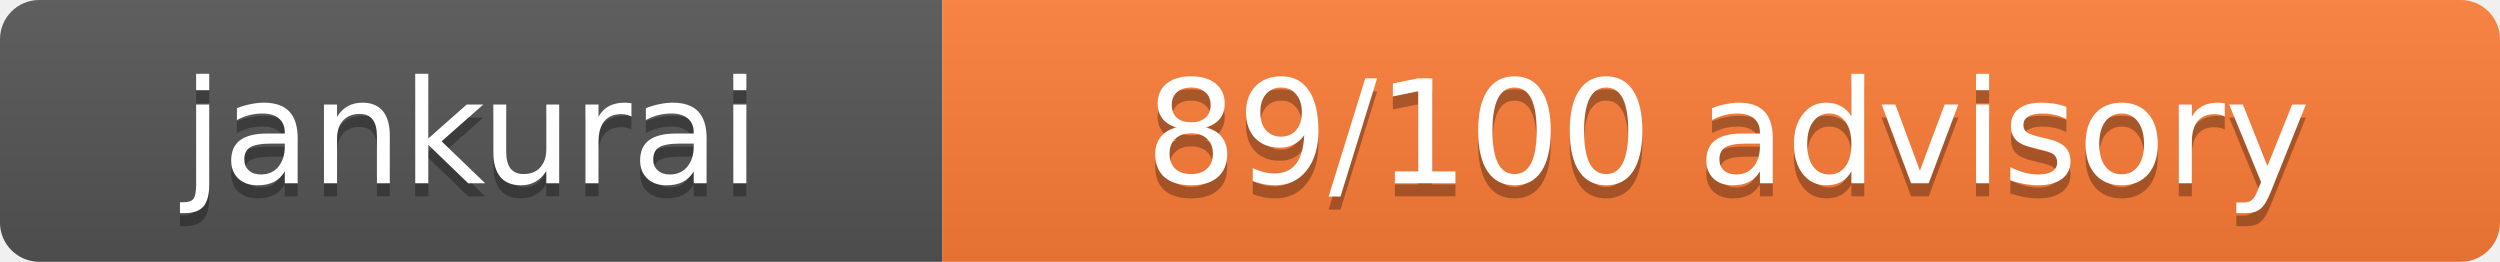
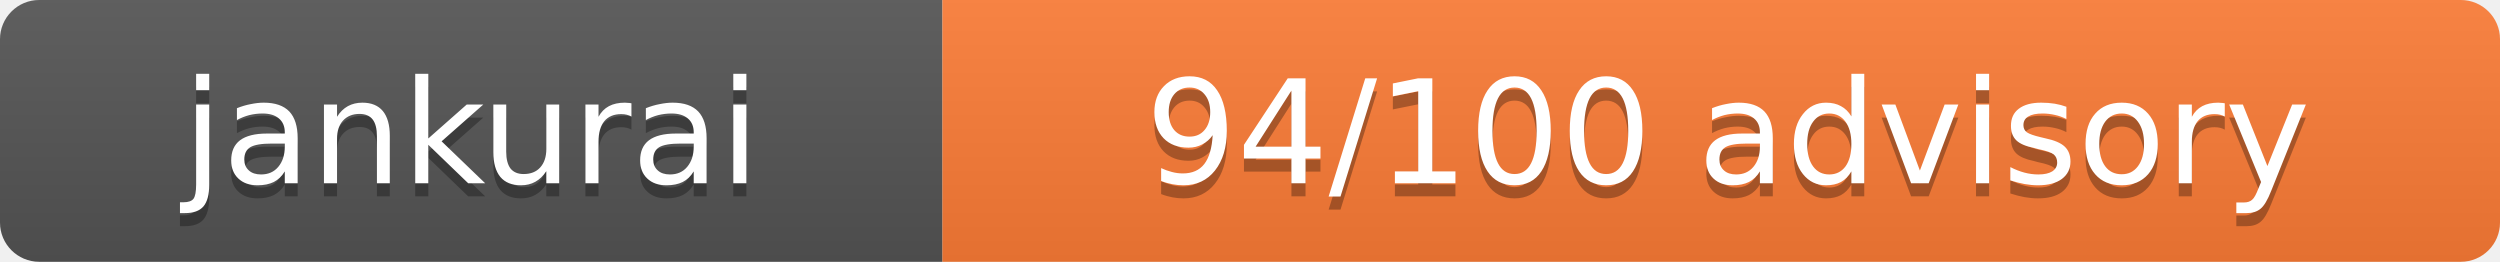
- <svg xmlns="http://www.w3.org/2000/svg" width="191" height="20" role="img" aria-label="Jankurai score: 89/100 advisory">
+ <svg xmlns="http://www.w3.org/2000/svg" width="191" height="20" role="img" aria-label="Jankurai score: 94/100 advisory">
  <linearGradient id="jankurai-badge-shadow" x2="0" y2="100%">
    <stop offset="0" stop-color="#bbb" stop-opacity=".1" />
    <stop offset="1" stop-opacity=".1" />
  </linearGradient>
  <clipPath id="jankurai-badge-radius">
    <rect width="191" height="20" rx="3" fill="#fff" />
  </clipPath>
  <g clip-path="url(#jankurai-badge-radius)">
    <rect width="72" height="20" fill="#555" />
    <rect x="72" width="119" height="20" fill="#fe7d37" />
    <rect width="191" height="20" fill="url(#jankurai-badge-shadow)" />
  </g>
  <g fill="#fff" text-anchor="middle" font-family="Verdana,Geneva,DejaVu Sans,sans-serif" font-size="11">
    <text x="36" y="15" fill="#010101" fill-opacity=".3">jankurai</text>
    <text x="36" y="14">jankurai</text>
-     <text x="132" y="15" fill="#010101" fill-opacity=".3">89/100 advisory</text>
-     <text x="132" y="14">89/100 advisory</text>
+     <text x="132" y="15" fill="#010101" fill-opacity=".3">94/100 advisory</text>
+     <text x="132" y="14">94/100 advisory</text>
  </g>
</svg>
